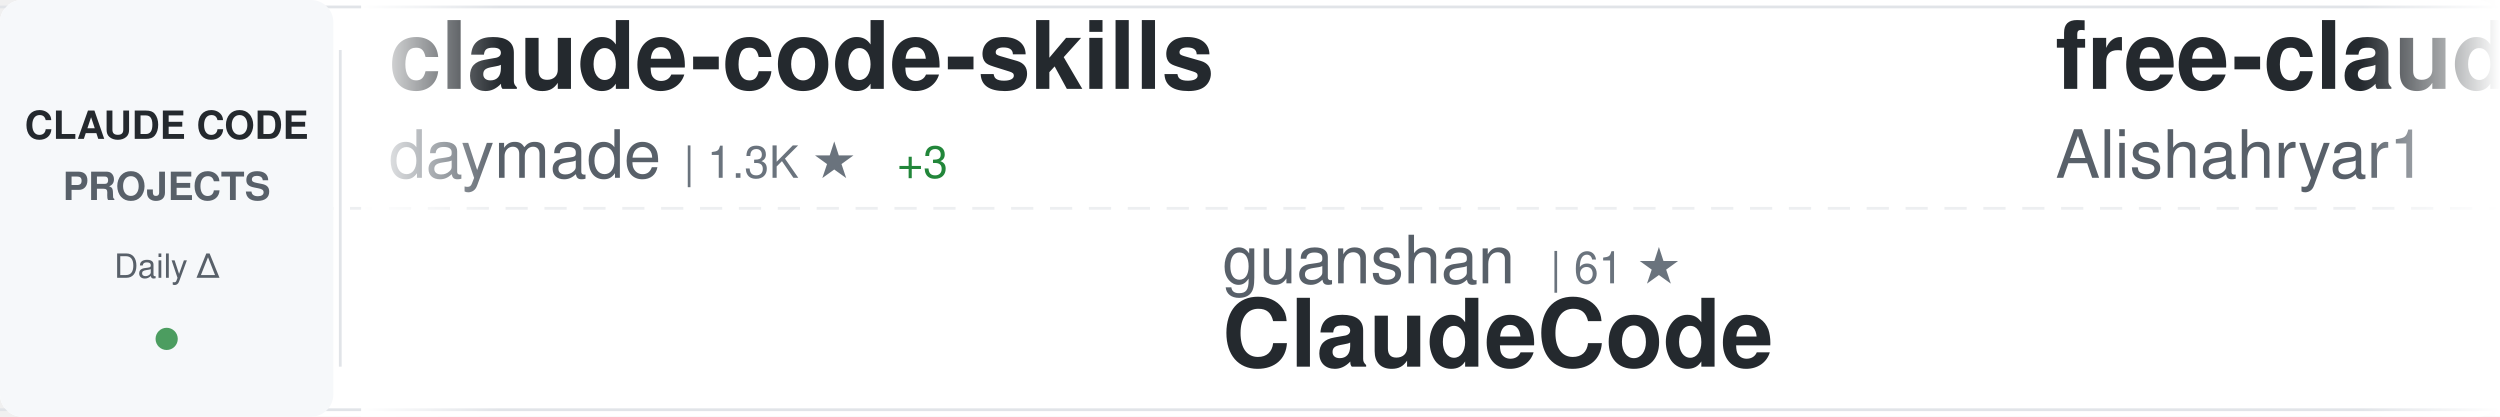
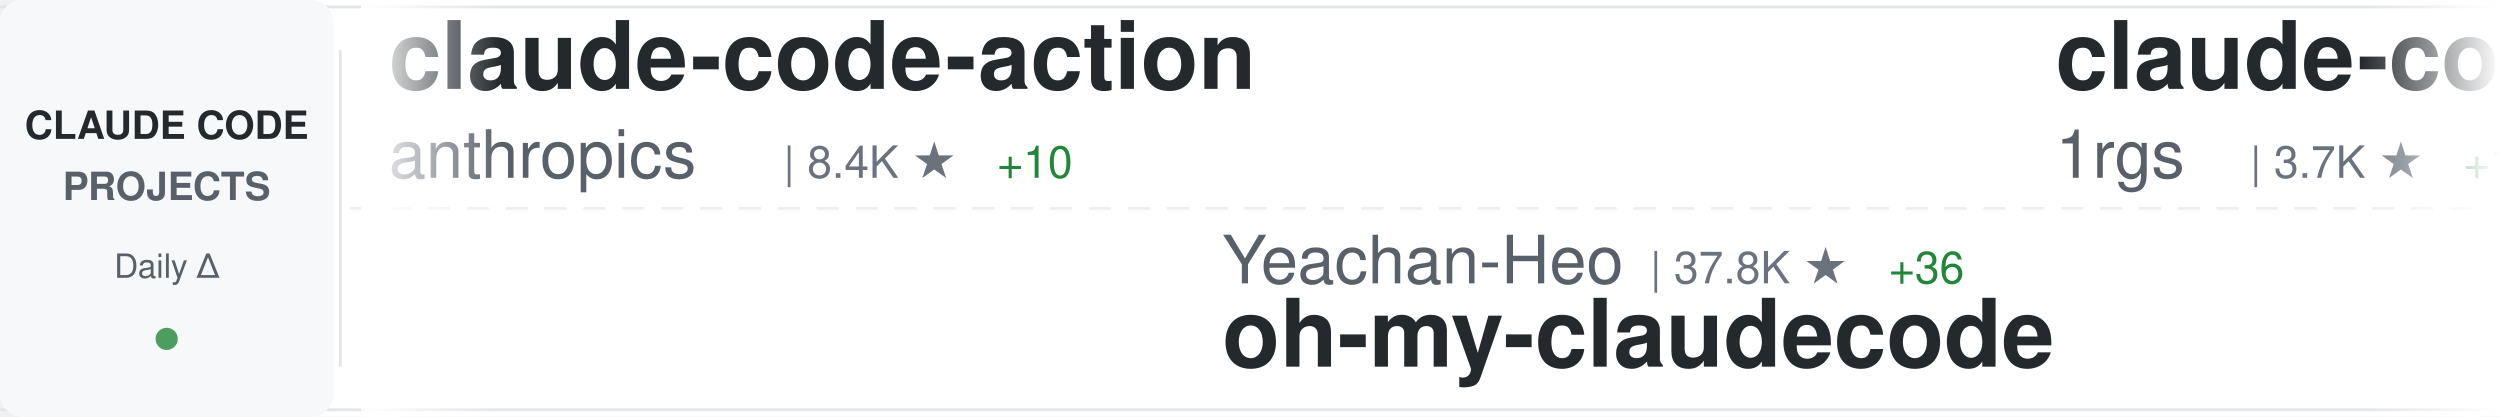
<svg xmlns="http://www.w3.org/2000/svg" width="900" height="150">
  <defs>
    <linearGradient id="awesomeLeftFade" x1="0%" y1="0%" x2="100%" y2="0%">
      <stop offset="0%" style="stop-color:#ffffff;stop-opacity:1" />
      <stop offset="100%" style="stop-color:#ffffff;stop-opacity:0" />
    </linearGradient>
    <linearGradient id="awesomeRightFade" x1="0%" y1="0%" x2="100%" y2="0%">
      <stop offset="0%" style="stop-color:#ffffff;stop-opacity:0" />
      <stop offset="100%" style="stop-color:#ffffff;stop-opacity:1" />
    </linearGradient>
  </defs>
  <rect width="900" height="150" fill="#ffffff" rx="8" />
  <rect x="0" y="2" width="900" height="1" fill="#e1e4e8" />
  <rect x="0" y="147" width="900" height="1" fill="#e1e4e8" />
  <line x1="0" y1="75" x2="900" y2="75" stroke="#e1e4e8" stroke-width="1" stroke-dasharray="8 6" opacity="0.6" />
  <rect x="0" y="0" width="120" height="150" fill="#f6f8fa" rx="8" />
  <text x="60" y="50" font-family="-apple-system, BlinkMacSystemFont, 'Segoe UI', Helvetica, Arial, sans-serif" font-size="14" font-weight="600" fill="#24292e" text-anchor="middle">CLAUDE CODE</text>
  <text x="60" y="72" font-family="-apple-system, BlinkMacSystemFont, 'Segoe UI', Helvetica, Arial, sans-serif" font-size="14" font-weight="600" fill="#586069" text-anchor="middle">PROJECTS</text>
  <text x="60" y="100" font-family="-apple-system, BlinkMacSystemFont, 'Segoe UI', Helvetica, Arial, sans-serif" font-size="12" font-weight="500" fill="#586069" text-anchor="middle">Daily Δ</text>
  <circle cx="60" cy="122" r="4" fill="#22863a" opacity="0.8" />
  <rect x="122" y="18" width="1" height="114" fill="#e1e4e8" />
  <clipPath id="awesomeTickerClip">
    <rect x="130" y="0" width="770" height="150" />
  </clipPath>
  <g clip-path="url(#awesomeTickerClip)">
    <g id="awesomeTickerItems">
      <animateTransform attributeName="transform" attributeType="XML" type="translate" from="0 0" to="-3000 0" dur="54s" repeatCount="indefinite" />
      <g transform="translate(0, 0)">
-         <text x="140" y="32" font-family="-apple-system, BlinkMacSystemFont, 'Segoe UI', Helvetica, Arial, sans-serif" font-size="34" font-weight="600" fill="#24292e">claude-code-skills</text>
-         <text x="140" y="64" font-family="-apple-system, BlinkMacSystemFont, 'Segoe UI', Helvetica, Arial, sans-serif" font-size="24" font-weight="400" fill="#586069">daymade</text>
-         <text x="246" y="64" font-family="-apple-system, BlinkMacSystemFont, 'Segoe UI', Helvetica, Arial, sans-serif" font-size="16" font-weight="500" fill="#6a737d">| 1.3K ★</text>
-         <text x="323" y="64" font-family="-apple-system, BlinkMacSystemFont, 'Segoe UI', Helvetica, Arial, sans-serif" font-size="16" font-weight="500" fill="#22863a"> +3</text>
+         <text x="140" y="32" font-family="-apple-system, BlinkMacSystemFont, 'Segoe UI', Helvetica, Arial, sans-serif" font-size="34" font-weight="600" fill="#24292e">claude-code-action</text>
+         <text x="140" y="64" font-family="-apple-system, BlinkMacSystemFont, 'Segoe UI', Helvetica, Arial, sans-serif" font-size="24" font-weight="400" fill="#586069">anthropics</text>
+         <text x="282" y="64" font-family="-apple-system, BlinkMacSystemFont, 'Segoe UI', Helvetica, Arial, sans-serif" font-size="16" font-weight="500" fill="#6a737d">| 8.4K ★</text>
+         <text x="359" y="64" font-family="-apple-system, BlinkMacSystemFont, 'Segoe UI', Helvetica, Arial, sans-serif" font-size="16" font-weight="500" fill="#22863a"> +10</text>
      </g>
      <g transform="translate(300, 0)">
-         <text x="140" y="102" font-family="-apple-system, BlinkMacSystemFont, 'Segoe UI', Helvetica, Arial, sans-serif" font-size="24" font-weight="400" fill="#586069">guanshan</text>
-         <text x="258" y="102" font-family="-apple-system, BlinkMacSystemFont, 'Segoe UI', Helvetica, Arial, sans-serif" font-size="16" font-weight="500" fill="#6a737d">| 61 ★</text>
-         <text x="140" y="132" font-family="-apple-system, BlinkMacSystemFont, 'Segoe UI', Helvetica, Arial, sans-serif" font-size="34" font-weight="600" fill="#24292e">ClaudeCode</text>
+         <text x="140" y="102" font-family="-apple-system, BlinkMacSystemFont, 'Segoe UI', Helvetica, Arial, sans-serif" font-size="24" font-weight="400" fill="#586069">Yeachan-Heo</text>
+         <text x="294" y="102" font-family="-apple-system, BlinkMacSystemFont, 'Segoe UI', Helvetica, Arial, sans-serif" font-size="16" font-weight="500" fill="#6a737d">| 37.8K ★</text>
+         <text x="380" y="102" font-family="-apple-system, BlinkMacSystemFont, 'Segoe UI', Helvetica, Arial, sans-serif" font-size="16" font-weight="500" fill="#22863a"> +36</text>
+         <text x="140" y="132" font-family="-apple-system, BlinkMacSystemFont, 'Segoe UI', Helvetica, Arial, sans-serif" font-size="34" font-weight="600" fill="#24292e">oh-my-claudecode</text>
      </g>
      <g transform="translate(600, 0)">
+         <text x="140" y="32" font-family="-apple-system, BlinkMacSystemFont, 'Segoe UI', Helvetica, Arial, sans-serif" font-size="34" font-weight="600" fill="#24292e">claude-code-proxy</text>
+         <text x="140" y="64" font-family="-apple-system, BlinkMacSystemFont, 'Segoe UI', Helvetica, Arial, sans-serif" font-size="24" font-weight="400" fill="#586069">1rgs</text>
+         <text x="210" y="64" font-family="-apple-system, BlinkMacSystemFont, 'Segoe UI', Helvetica, Arial, sans-serif" font-size="16" font-weight="500" fill="#6a737d">| 3.7K ★</text>
+         <text x="287" y="64" font-family="-apple-system, BlinkMacSystemFont, 'Segoe UI', Helvetica, Arial, sans-serif" font-size="16" font-weight="500" fill="#22863a"> +1</text>
+       </g>
+       <g transform="translate(900, 0)">
+         <text x="140" y="102" font-family="-apple-system, BlinkMacSystemFont, 'Segoe UI', Helvetica, Arial, sans-serif" font-size="24" font-weight="400" fill="#586069">anthropics</text>
+         <text x="282" y="102" font-family="-apple-system, BlinkMacSystemFont, 'Segoe UI', Helvetica, Arial, sans-serif" font-size="16" font-weight="500" fill="#6a737d">| 909 ★</text>
+         <text x="350" y="102" font-family="-apple-system, BlinkMacSystemFont, 'Segoe UI', Helvetica, Arial, sans-serif" font-size="16" font-weight="500" fill="#22863a"> +2</text>
+         <text x="140" y="132" font-family="-apple-system, BlinkMacSystemFont, 'Segoe UI', Helvetica, Arial, sans-serif" font-size="34" font-weight="600" fill="#24292e">claude-code-base-action</text>
+       </g>
+       <g transform="translate(1200, 0)">
        <text x="140" y="32" font-family="-apple-system, BlinkMacSystemFont, 'Segoe UI', Helvetica, Arial, sans-serif" font-size="34" font-weight="600" fill="#24292e">free-claude-code</text>
        <text x="140" y="64" font-family="-apple-system, BlinkMacSystemFont, 'Segoe UI', Helvetica, Arial, sans-serif" font-size="24" font-weight="400" fill="#586069">Alishahryar1</text>
        <text x="306" y="64" font-family="-apple-system, BlinkMacSystemFont, 'Segoe UI', Helvetica, Arial, sans-serif" font-size="16" font-weight="500" fill="#6a737d">| 40.5K ★</text>
-         <text x="392" y="64" font-family="-apple-system, BlinkMacSystemFont, 'Segoe UI', Helvetica, Arial, sans-serif" font-size="16" font-weight="500" fill="#22863a"> +308</text>
-       </g>
-       <g transform="translate(900, 0)">
-         <text x="140" y="102" font-family="-apple-system, BlinkMacSystemFont, 'Segoe UI', Helvetica, Arial, sans-serif" font-size="24" font-weight="400" fill="#586069">huangserva</text>
-         <text x="282" y="102" font-family="-apple-system, BlinkMacSystemFont, 'Segoe UI', Helvetica, Arial, sans-serif" font-size="16" font-weight="500" fill="#6a737d">| 620 ★</text>
-         <text x="140" y="132" font-family="-apple-system, BlinkMacSystemFont, 'Segoe UI', Helvetica, Arial, sans-serif" font-size="34" font-weight="600" fill="#24292e">claude-code-cli</text>
-       </g>
-       <g transform="translate(1200, 0)">
-         <text x="140" y="32" font-family="-apple-system, BlinkMacSystemFont, 'Segoe UI', Helvetica, Arial, sans-serif" font-size="34" font-weight="600" fill="#24292e">sc-claude-code-files</text>
-         <text x="140" y="64" font-family="-apple-system, BlinkMacSystemFont, 'Segoe UI', Helvetica, Arial, sans-serif" font-size="24" font-weight="400" fill="#586069">https-deeplearning-ai</text>
-         <text x="414" y="64" font-family="-apple-system, BlinkMacSystemFont, 'Segoe UI', Helvetica, Arial, sans-serif" font-size="16" font-weight="500" fill="#6a737d">| 533 ★</text>
+         <text x="392" y="64" font-family="-apple-system, BlinkMacSystemFont, 'Segoe UI', Helvetica, Arial, sans-serif" font-size="16" font-weight="500" fill="#22863a"> +331</text>
      </g>
      <g transform="translate(1500, 0)">
+         <text x="140" y="102" font-family="-apple-system, BlinkMacSystemFont, 'Segoe UI', Helvetica, Arial, sans-serif" font-size="24" font-weight="400" fill="#586069">centminmod</text>
+         <text x="282" y="102" font-family="-apple-system, BlinkMacSystemFont, 'Segoe UI', Helvetica, Arial, sans-serif" font-size="16" font-weight="500" fill="#6a737d">| 2.5K ★</text>
+         <text x="359" y="102" font-family="-apple-system, BlinkMacSystemFont, 'Segoe UI', Helvetica, Arial, sans-serif" font-size="16" font-weight="500" fill="#22863a"> +2</text>
+         <text x="140" y="132" font-family="-apple-system, BlinkMacSystemFont, 'Segoe UI', Helvetica, Arial, sans-serif" font-size="34" font-weight="600" fill="#24292e">my-claude-code-setup</text>
+       </g>
+       <g transform="translate(1800, 0)">
+         <text x="140" y="32" font-family="-apple-system, BlinkMacSystemFont, 'Segoe UI', Helvetica, Arial, sans-serif" font-size="34" font-weight="600" fill="#24292e">ClaudeCode</text>
+         <text x="140" y="64" font-family="-apple-system, BlinkMacSystemFont, 'Segoe UI', Helvetica, Arial, sans-serif" font-size="24" font-weight="400" fill="#586069">guanshan</text>
+         <text x="258" y="64" font-family="-apple-system, BlinkMacSystemFont, 'Segoe UI', Helvetica, Arial, sans-serif" font-size="16" font-weight="500" fill="#6a737d">| 61 ★</text>
+       </g>
+       <g transform="translate(2100, 0)">
+         <text x="140" y="102" font-family="-apple-system, BlinkMacSystemFont, 'Segoe UI', Helvetica, Arial, sans-serif" font-size="24" font-weight="400" fill="#586069">daymade</text>
+         <text x="246" y="102" font-family="-apple-system, BlinkMacSystemFont, 'Segoe UI', Helvetica, Arial, sans-serif" font-size="16" font-weight="500" fill="#6a737d">| 1.3K ★</text>
+         <text x="323" y="102" font-family="-apple-system, BlinkMacSystemFont, 'Segoe UI', Helvetica, Arial, sans-serif" font-size="16" font-weight="500" fill="#22863a"> +5</text>
+         <text x="140" y="132" font-family="-apple-system, BlinkMacSystemFont, 'Segoe UI', Helvetica, Arial, sans-serif" font-size="34" font-weight="600" fill="#24292e">claude-code-skills</text>
+       </g>
+       <g transform="translate(2400, 0)">
+         <text x="140" y="32" font-family="-apple-system, BlinkMacSystemFont, 'Segoe UI', Helvetica, Arial, sans-serif" font-size="34" font-weight="600" fill="#24292e">Open-ClaudeCode</text>
+         <text x="140" y="64" font-family="-apple-system, BlinkMacSystemFont, 'Segoe UI', Helvetica, Arial, sans-serif" font-size="24" font-weight="400" fill="#586069">LING71671</text>
+         <text x="270" y="64" font-family="-apple-system, BlinkMacSystemFont, 'Segoe UI', Helvetica, Arial, sans-serif" font-size="16" font-weight="500" fill="#6a737d">| 918 ★</text>
+       </g>
+       <g transform="translate(2700, 0)">
+         <text x="140" y="102" font-family="-apple-system, BlinkMacSystemFont, 'Segoe UI', Helvetica, Arial, sans-serif" font-size="24" font-weight="400" fill="#586069">disler</text>
+         <text x="234" y="102" font-family="-apple-system, BlinkMacSystemFont, 'Segoe UI', Helvetica, Arial, sans-serif" font-size="16" font-weight="500" fill="#6a737d">| 3.8K ★</text>
+         <text x="140" y="132" font-family="-apple-system, BlinkMacSystemFont, 'Segoe UI', Helvetica, Arial, sans-serif" font-size="34" font-weight="600" fill="#24292e">claude-code-hooks-master...</text>
+       </g>
+       <g transform="translate(3000, 0)">
+         <text x="140" y="32" font-family="-apple-system, BlinkMacSystemFont, 'Segoe UI', Helvetica, Arial, sans-serif" font-size="34" font-weight="600" fill="#24292e">claude-code-action</text>
+         <text x="140" y="64" font-family="-apple-system, BlinkMacSystemFont, 'Segoe UI', Helvetica, Arial, sans-serif" font-size="24" font-weight="400" fill="#586069">anthropics</text>
+         <text x="282" y="64" font-family="-apple-system, BlinkMacSystemFont, 'Segoe UI', Helvetica, Arial, sans-serif" font-size="16" font-weight="500" fill="#6a737d">| 8.4K ★</text>
+         <text x="359" y="64" font-family="-apple-system, BlinkMacSystemFont, 'Segoe UI', Helvetica, Arial, sans-serif" font-size="16" font-weight="500" fill="#22863a"> +10</text>
+       </g>
+       <g transform="translate(3300, 0)">
        <text x="140" y="102" font-family="-apple-system, BlinkMacSystemFont, 'Segoe UI', Helvetica, Arial, sans-serif" font-size="24" font-weight="400" fill="#586069">Yeachan-Heo</text>
        <text x="294" y="102" font-family="-apple-system, BlinkMacSystemFont, 'Segoe UI', Helvetica, Arial, sans-serif" font-size="16" font-weight="500" fill="#6a737d">| 37.8K ★</text>
-         <text x="380" y="102" font-family="-apple-system, BlinkMacSystemFont, 'Segoe UI', Helvetica, Arial, sans-serif" font-size="16" font-weight="500" fill="#22863a"> +38</text>
+         <text x="380" y="102" font-family="-apple-system, BlinkMacSystemFont, 'Segoe UI', Helvetica, Arial, sans-serif" font-size="16" font-weight="500" fill="#22863a"> +36</text>
        <text x="140" y="132" font-family="-apple-system, BlinkMacSystemFont, 'Segoe UI', Helvetica, Arial, sans-serif" font-size="34" font-weight="600" fill="#24292e">oh-my-claudecode</text>
      </g>
-       <g transform="translate(1800, 0)">
-         <text x="140" y="32" font-family="-apple-system, BlinkMacSystemFont, 'Segoe UI', Helvetica, Arial, sans-serif" font-size="34" font-weight="600" fill="#24292e">claude-code-local</text>
-         <text x="140" y="64" font-family="-apple-system, BlinkMacSystemFont, 'Segoe UI', Helvetica, Arial, sans-serif" font-size="24" font-weight="400" fill="#586069">nicedreamzapp</text>
-         <text x="318" y="64" font-family="-apple-system, BlinkMacSystemFont, 'Segoe UI', Helvetica, Arial, sans-serif" font-size="16" font-weight="500" fill="#6a737d">| 2.9K ★</text>
-         <text x="395" y="64" font-family="-apple-system, BlinkMacSystemFont, 'Segoe UI', Helvetica, Arial, sans-serif" font-size="16" font-weight="500" fill="#22863a"> +2</text>
-       </g>
-       <g transform="translate(2100, 0)">
-         <text x="140" y="102" font-family="-apple-system, BlinkMacSystemFont, 'Segoe UI', Helvetica, Arial, sans-serif" font-size="24" font-weight="400" fill="#586069">oboard</text>
-         <text x="234" y="102" font-family="-apple-system, BlinkMacSystemFont, 'Segoe UI', Helvetica, Arial, sans-serif" font-size="16" font-weight="500" fill="#6a737d">| 3.3K ★</text>
-         <text x="311" y="102" font-family="-apple-system, BlinkMacSystemFont, 'Segoe UI', Helvetica, Arial, sans-serif" font-size="16" font-weight="500" fill="#22863a"> +2</text>
-         <text x="140" y="132" font-family="-apple-system, BlinkMacSystemFont, 'Segoe UI', Helvetica, Arial, sans-serif" font-size="34" font-weight="600" fill="#24292e">claude-code-rev</text>
-       </g>
-       <g transform="translate(2400, 0)">
-         <text x="140" y="32" font-family="-apple-system, BlinkMacSystemFont, 'Segoe UI', Helvetica, Arial, sans-serif" font-size="34" font-weight="600" fill="#24292e">claude-code-infrastructu...</text>
-         <text x="140" y="64" font-family="-apple-system, BlinkMacSystemFont, 'Segoe UI', Helvetica, Arial, sans-serif" font-size="24" font-weight="400" fill="#586069">diet103</text>
-         <text x="246" y="64" font-family="-apple-system, BlinkMacSystemFont, 'Segoe UI', Helvetica, Arial, sans-serif" font-size="16" font-weight="500" fill="#6a737d">| 9.7K ★</text>
-       </g>
-       <g transform="translate(2700, 0)">
-         <text x="140" y="102" font-family="-apple-system, BlinkMacSystemFont, 'Segoe UI', Helvetica, Arial, sans-serif" font-size="24" font-weight="400" fill="#586069">KPR111</text>
-         <text x="234" y="102" font-family="-apple-system, BlinkMacSystemFont, 'Segoe UI', Helvetica, Arial, sans-serif" font-size="16" font-weight="500" fill="#6a737d">| 18 ★</text>
-         <text x="140" y="132" font-family="-apple-system, BlinkMacSystemFont, 'Segoe UI', Helvetica, Arial, sans-serif" font-size="34" font-weight="600" fill="#24292e">Claude-Code</text>
-       </g>
-       <g transform="translate(3000, 0)">
-         <text x="140" y="32" font-family="-apple-system, BlinkMacSystemFont, 'Segoe UI', Helvetica, Arial, sans-serif" font-size="34" font-weight="600" fill="#24292e">claude-code-skills</text>
-         <text x="140" y="64" font-family="-apple-system, BlinkMacSystemFont, 'Segoe UI', Helvetica, Arial, sans-serif" font-size="24" font-weight="400" fill="#586069">daymade</text>
-         <text x="246" y="64" font-family="-apple-system, BlinkMacSystemFont, 'Segoe UI', Helvetica, Arial, sans-serif" font-size="16" font-weight="500" fill="#6a737d">| 1.3K ★</text>
-         <text x="323" y="64" font-family="-apple-system, BlinkMacSystemFont, 'Segoe UI', Helvetica, Arial, sans-serif" font-size="16" font-weight="500" fill="#22863a"> +3</text>
-       </g>
-       <g transform="translate(3300, 0)">
-         <text x="140" y="102" font-family="-apple-system, BlinkMacSystemFont, 'Segoe UI', Helvetica, Arial, sans-serif" font-size="24" font-weight="400" fill="#586069">guanshan</text>
-         <text x="258" y="102" font-family="-apple-system, BlinkMacSystemFont, 'Segoe UI', Helvetica, Arial, sans-serif" font-size="16" font-weight="500" fill="#6a737d">| 61 ★</text>
-         <text x="140" y="132" font-family="-apple-system, BlinkMacSystemFont, 'Segoe UI', Helvetica, Arial, sans-serif" font-size="34" font-weight="600" fill="#24292e">ClaudeCode</text>
-       </g>
      <g transform="translate(3600, 0)">
-         <text x="140" y="32" font-family="-apple-system, BlinkMacSystemFont, 'Segoe UI', Helvetica, Arial, sans-serif" font-size="34" font-weight="600" fill="#24292e">free-claude-code</text>
-         <text x="140" y="64" font-family="-apple-system, BlinkMacSystemFont, 'Segoe UI', Helvetica, Arial, sans-serif" font-size="24" font-weight="400" fill="#586069">Alishahryar1</text>
-         <text x="306" y="64" font-family="-apple-system, BlinkMacSystemFont, 'Segoe UI', Helvetica, Arial, sans-serif" font-size="16" font-weight="500" fill="#6a737d">| 40.5K ★</text>
-         <text x="392" y="64" font-family="-apple-system, BlinkMacSystemFont, 'Segoe UI', Helvetica, Arial, sans-serif" font-size="16" font-weight="500" fill="#22863a"> +308</text>
+         <text x="140" y="32" font-family="-apple-system, BlinkMacSystemFont, 'Segoe UI', Helvetica, Arial, sans-serif" font-size="34" font-weight="600" fill="#24292e">claude-code-proxy</text>
+         <text x="140" y="64" font-family="-apple-system, BlinkMacSystemFont, 'Segoe UI', Helvetica, Arial, sans-serif" font-size="24" font-weight="400" fill="#586069">1rgs</text>
+         <text x="210" y="64" font-family="-apple-system, BlinkMacSystemFont, 'Segoe UI', Helvetica, Arial, sans-serif" font-size="16" font-weight="500" fill="#6a737d">| 3.7K ★</text>
+         <text x="287" y="64" font-family="-apple-system, BlinkMacSystemFont, 'Segoe UI', Helvetica, Arial, sans-serif" font-size="16" font-weight="500" fill="#22863a"> +1</text>
      </g>
      <g transform="translate(3900, 0)">
-         <text x="140" y="102" font-family="-apple-system, BlinkMacSystemFont, 'Segoe UI', Helvetica, Arial, sans-serif" font-size="24" font-weight="400" fill="#586069">huangserva</text>
-         <text x="282" y="102" font-family="-apple-system, BlinkMacSystemFont, 'Segoe UI', Helvetica, Arial, sans-serif" font-size="16" font-weight="500" fill="#6a737d">| 620 ★</text>
-         <text x="140" y="132" font-family="-apple-system, BlinkMacSystemFont, 'Segoe UI', Helvetica, Arial, sans-serif" font-size="34" font-weight="600" fill="#24292e">claude-code-cli</text>
+         <text x="140" y="102" font-family="-apple-system, BlinkMacSystemFont, 'Segoe UI', Helvetica, Arial, sans-serif" font-size="24" font-weight="400" fill="#586069">anthropics</text>
+         <text x="282" y="102" font-family="-apple-system, BlinkMacSystemFont, 'Segoe UI', Helvetica, Arial, sans-serif" font-size="16" font-weight="500" fill="#6a737d">| 909 ★</text>
+         <text x="350" y="102" font-family="-apple-system, BlinkMacSystemFont, 'Segoe UI', Helvetica, Arial, sans-serif" font-size="16" font-weight="500" fill="#22863a"> +2</text>
+         <text x="140" y="132" font-family="-apple-system, BlinkMacSystemFont, 'Segoe UI', Helvetica, Arial, sans-serif" font-size="34" font-weight="600" fill="#24292e">claude-code-base-action</text>
      </g>
    </g>
  </g>
  <rect x="130" y="0" width="50" height="150" fill="url(#awesomeLeftFade)" />
  <rect x="850" y="0" width="50" height="150" fill="url(#awesomeRightFade)" />
</svg>
